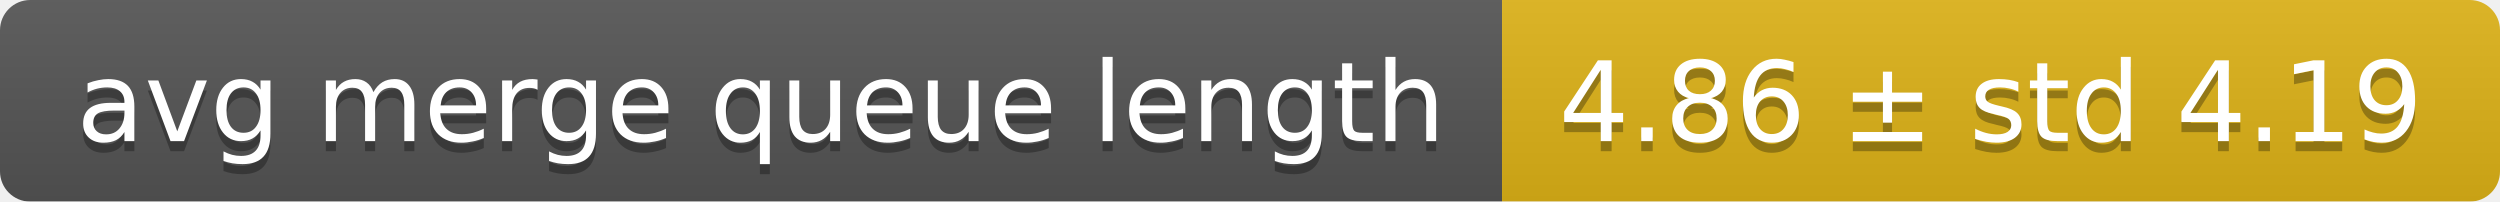
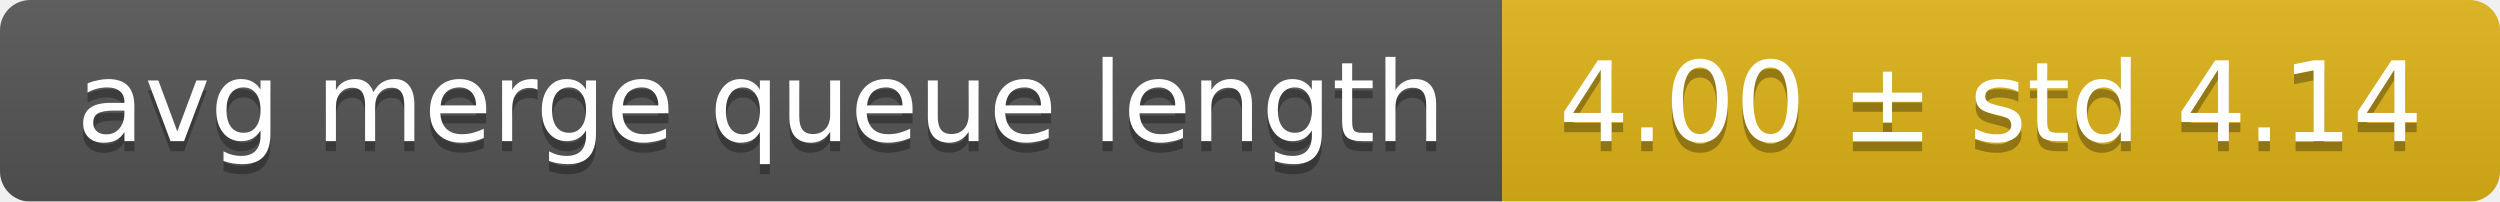
<svg xmlns="http://www.w3.org/2000/svg" width="248" height="20">
  <linearGradient id="smooth" x2="0" y2="100%">
    <stop offset="0" stop-color="#bbb" stop-opacity=".1" />
    <stop offset="1" stop-opacity=".1" />
  </linearGradient>
  <mask id="round">
    <rect width="248" height="20" rx="3" fill="#fff" />
  </mask>
  <g mask="url(#round)">
    <rect width="149" height="20" fill="#555" />
    <rect x="149" width="99" height="20" fill="#dfb317" />
    <rect width="248" height="20" fill="url(#smooth)" />
  </g>
  <g fill="#fff" text-anchor="middle" font-family="DejaVu Sans,Verdana,Geneva,sans-serif" font-size="11">
    <text x="75.5" y="15" fill="#010101" fill-opacity=".3">avg merge queue length</text>
    <text x="75.5" y="14">avg merge queue length</text>
-     <text x="197.5" y="15" fill="#010101" fill-opacity=".3">4.86 ± std 4.19</text>
-     <text x="197.5" y="14">4.86 ± std 4.19</text>
+     <text x="197.5" y="15" fill="#010101" fill-opacity=".3">4.00 ± std 4.14</text>
+     <text x="197.5" y="14">4.00 ± std 4.14</text>
  </g>
</svg>
